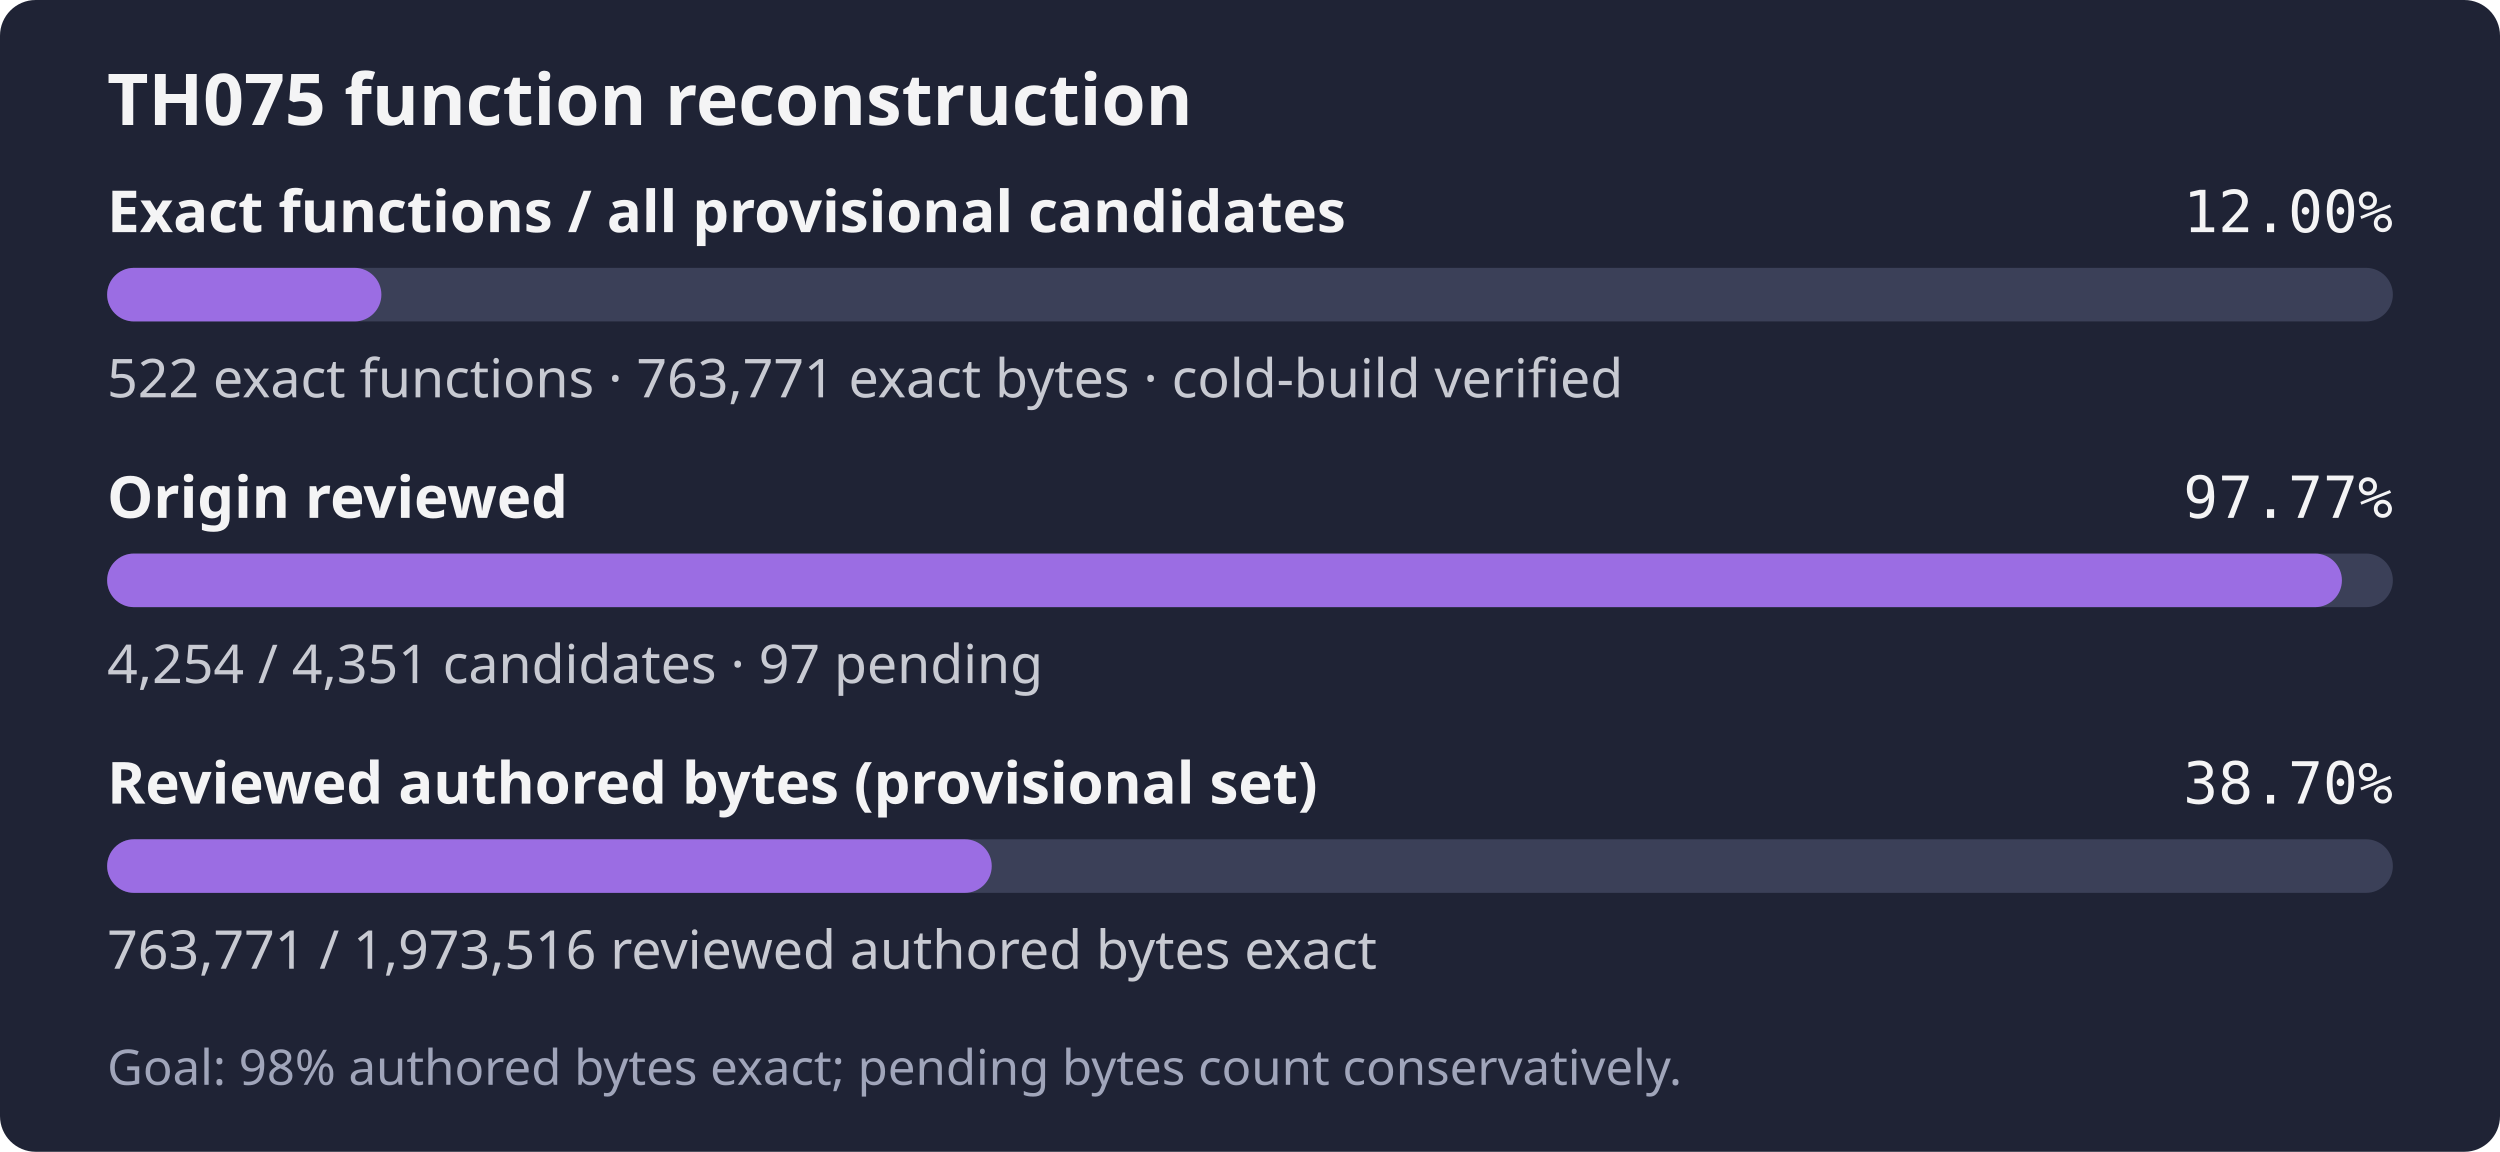
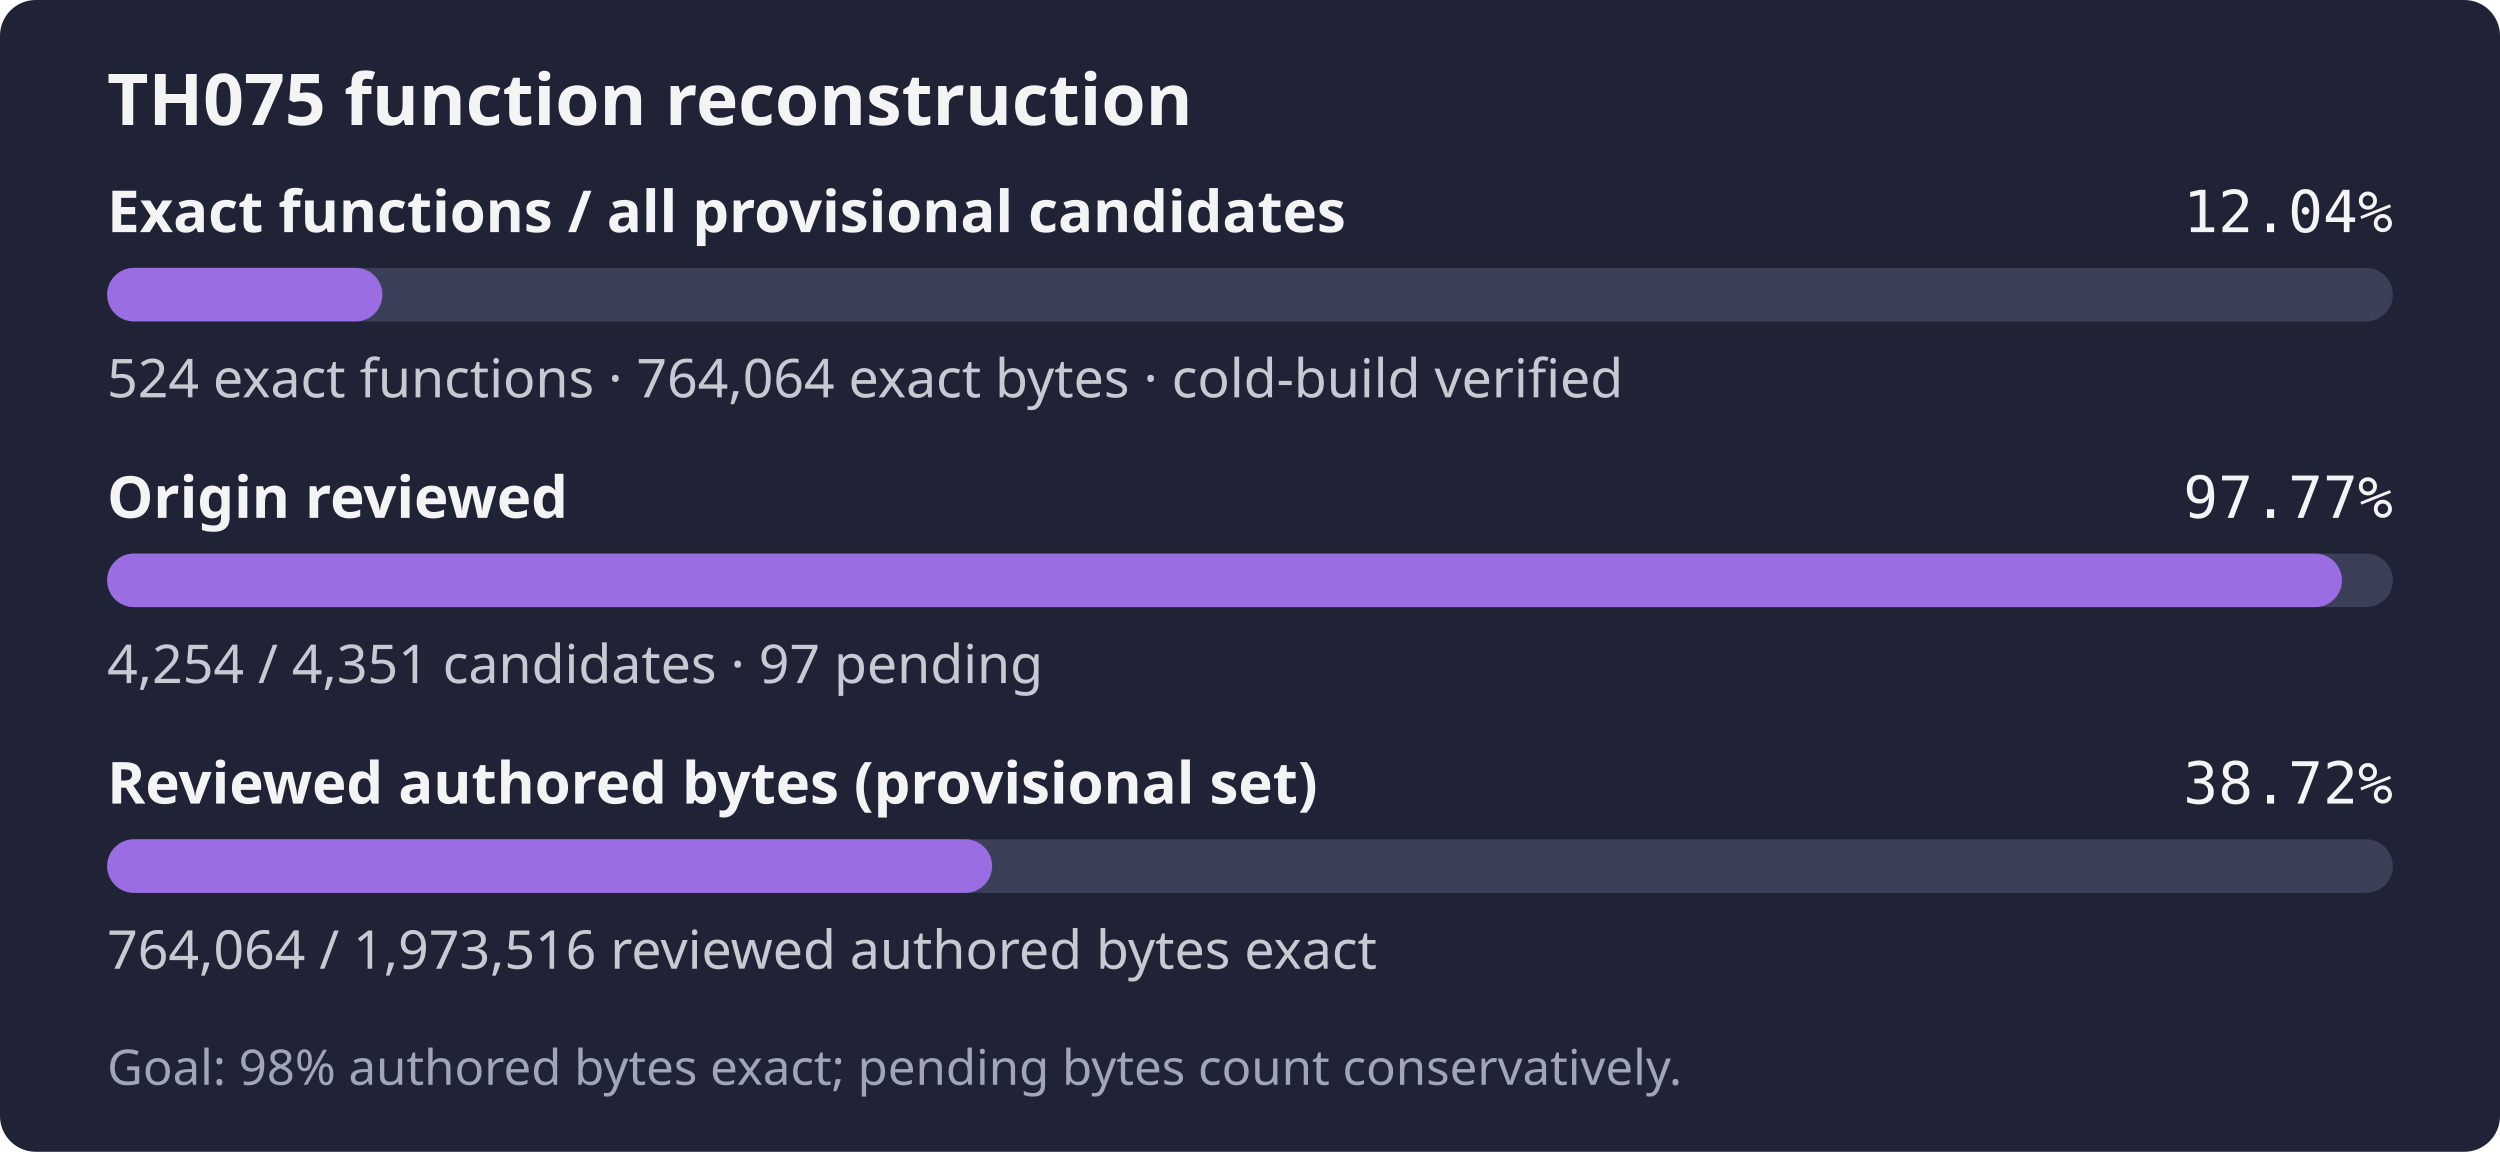
- <svg xmlns="http://www.w3.org/2000/svg" width="560" height="258" role="img" aria-label="TH075: 522 exact functions, 763,771 exact bytes; 4,254 of 4,351 candidates reviewed; Goal: 98% authored bytes exact; pending bytes count conservatively.">
+ <svg xmlns="http://www.w3.org/2000/svg" width="560" height="258" role="img" aria-label="TH075: 524 exact functions, 764,064 exact bytes; 4,254 of 4,351 candidates reviewed; Goal: 98% authored bytes exact; pending bytes count conservatively.">
  <rect width="560" height="258" rx="8" fill="#1f2335" />
  <text x="24" y="28" fill="#f4f4f5" font-family="sans-serif" font-size="16" font-weight="600">TH075 function reconstruction</text>
  <text x="24" y="52" fill="#f4f4f5" font-family="sans-serif" font-size="13" font-weight="600">Exact functions / all provisional candidates</text>
-   <text x="536" y="52" fill="#f4f4f5" text-anchor="end" font-family="monospace" font-size="13">12.00%</text>
+   <text x="536" y="52" fill="#f4f4f5" text-anchor="end" font-family="monospace" font-size="13">12.04%</text>
  <rect x="24" y="60" width="512" height="12" rx="6" fill="#3b4058" />
-   <rect x="24" y="60" width="61.43" height="12" rx="6" fill="#9b6de3" />
-   <text x="24" y="89" fill="#c8cad2" font-family="sans-serif" font-size="12">522 exact functions · 763,771 exact bytes · cold-build verified</text>
+   <rect x="24" y="60" width="61.66" height="12" rx="6" fill="#9b6de3" />
+   <text x="24" y="89" fill="#c8cad2" font-family="sans-serif" font-size="12">524 exact functions · 764,064 exact bytes · cold-build verified</text>
  <text x="24" y="116" fill="#f4f4f5" font-family="sans-serif" font-size="13" font-weight="600">Origin reviewed</text>
  <text x="536" y="116" fill="#f4f4f5" text-anchor="end" font-family="monospace" font-size="13">97.77%</text>
  <rect x="24" y="124" width="512" height="12" rx="6" fill="#3b4058" />
  <rect x="24" y="124" width="500.59" height="12" rx="6" fill="#9b6de3" />
  <text x="24" y="153" fill="#c8cad2" font-family="sans-serif" font-size="12">4,254 / 4,351 candidates · 97 pending</text>
  <text x="24" y="180" fill="#f4f4f5" font-family="sans-serif" font-size="13" font-weight="600">Reviewed authored bytes (provisional set)</text>
-   <text x="536" y="180" fill="#f4f4f5" text-anchor="end" font-family="monospace" font-size="13">38.70%</text>
+   <text x="536" y="180" fill="#f4f4f5" text-anchor="end" font-family="monospace" font-size="13">38.72%</text>
  <rect x="24" y="188" width="512" height="12" rx="6" fill="#3b4058" />
-   <rect x="24" y="188" width="198.15" height="12" rx="6" fill="#9b6de3" />
-   <text x="24" y="217" fill="#c8cad2" font-family="sans-serif" font-size="12">763,771 / 1,973,516 reviewed authored bytes exact</text>
+   <rect x="24" y="188" width="198.23" height="12" rx="6" fill="#9b6de3" />
+   <text x="24" y="217" fill="#c8cad2" font-family="sans-serif" font-size="12">764,064 / 1,973,516 reviewed authored bytes exact</text>
  <text x="24" y="243" fill="#a0a5ba" font-family="sans-serif" font-size="11">Goal: 98% authored bytes exact; pending bytes count conservatively.</text>
</svg>
